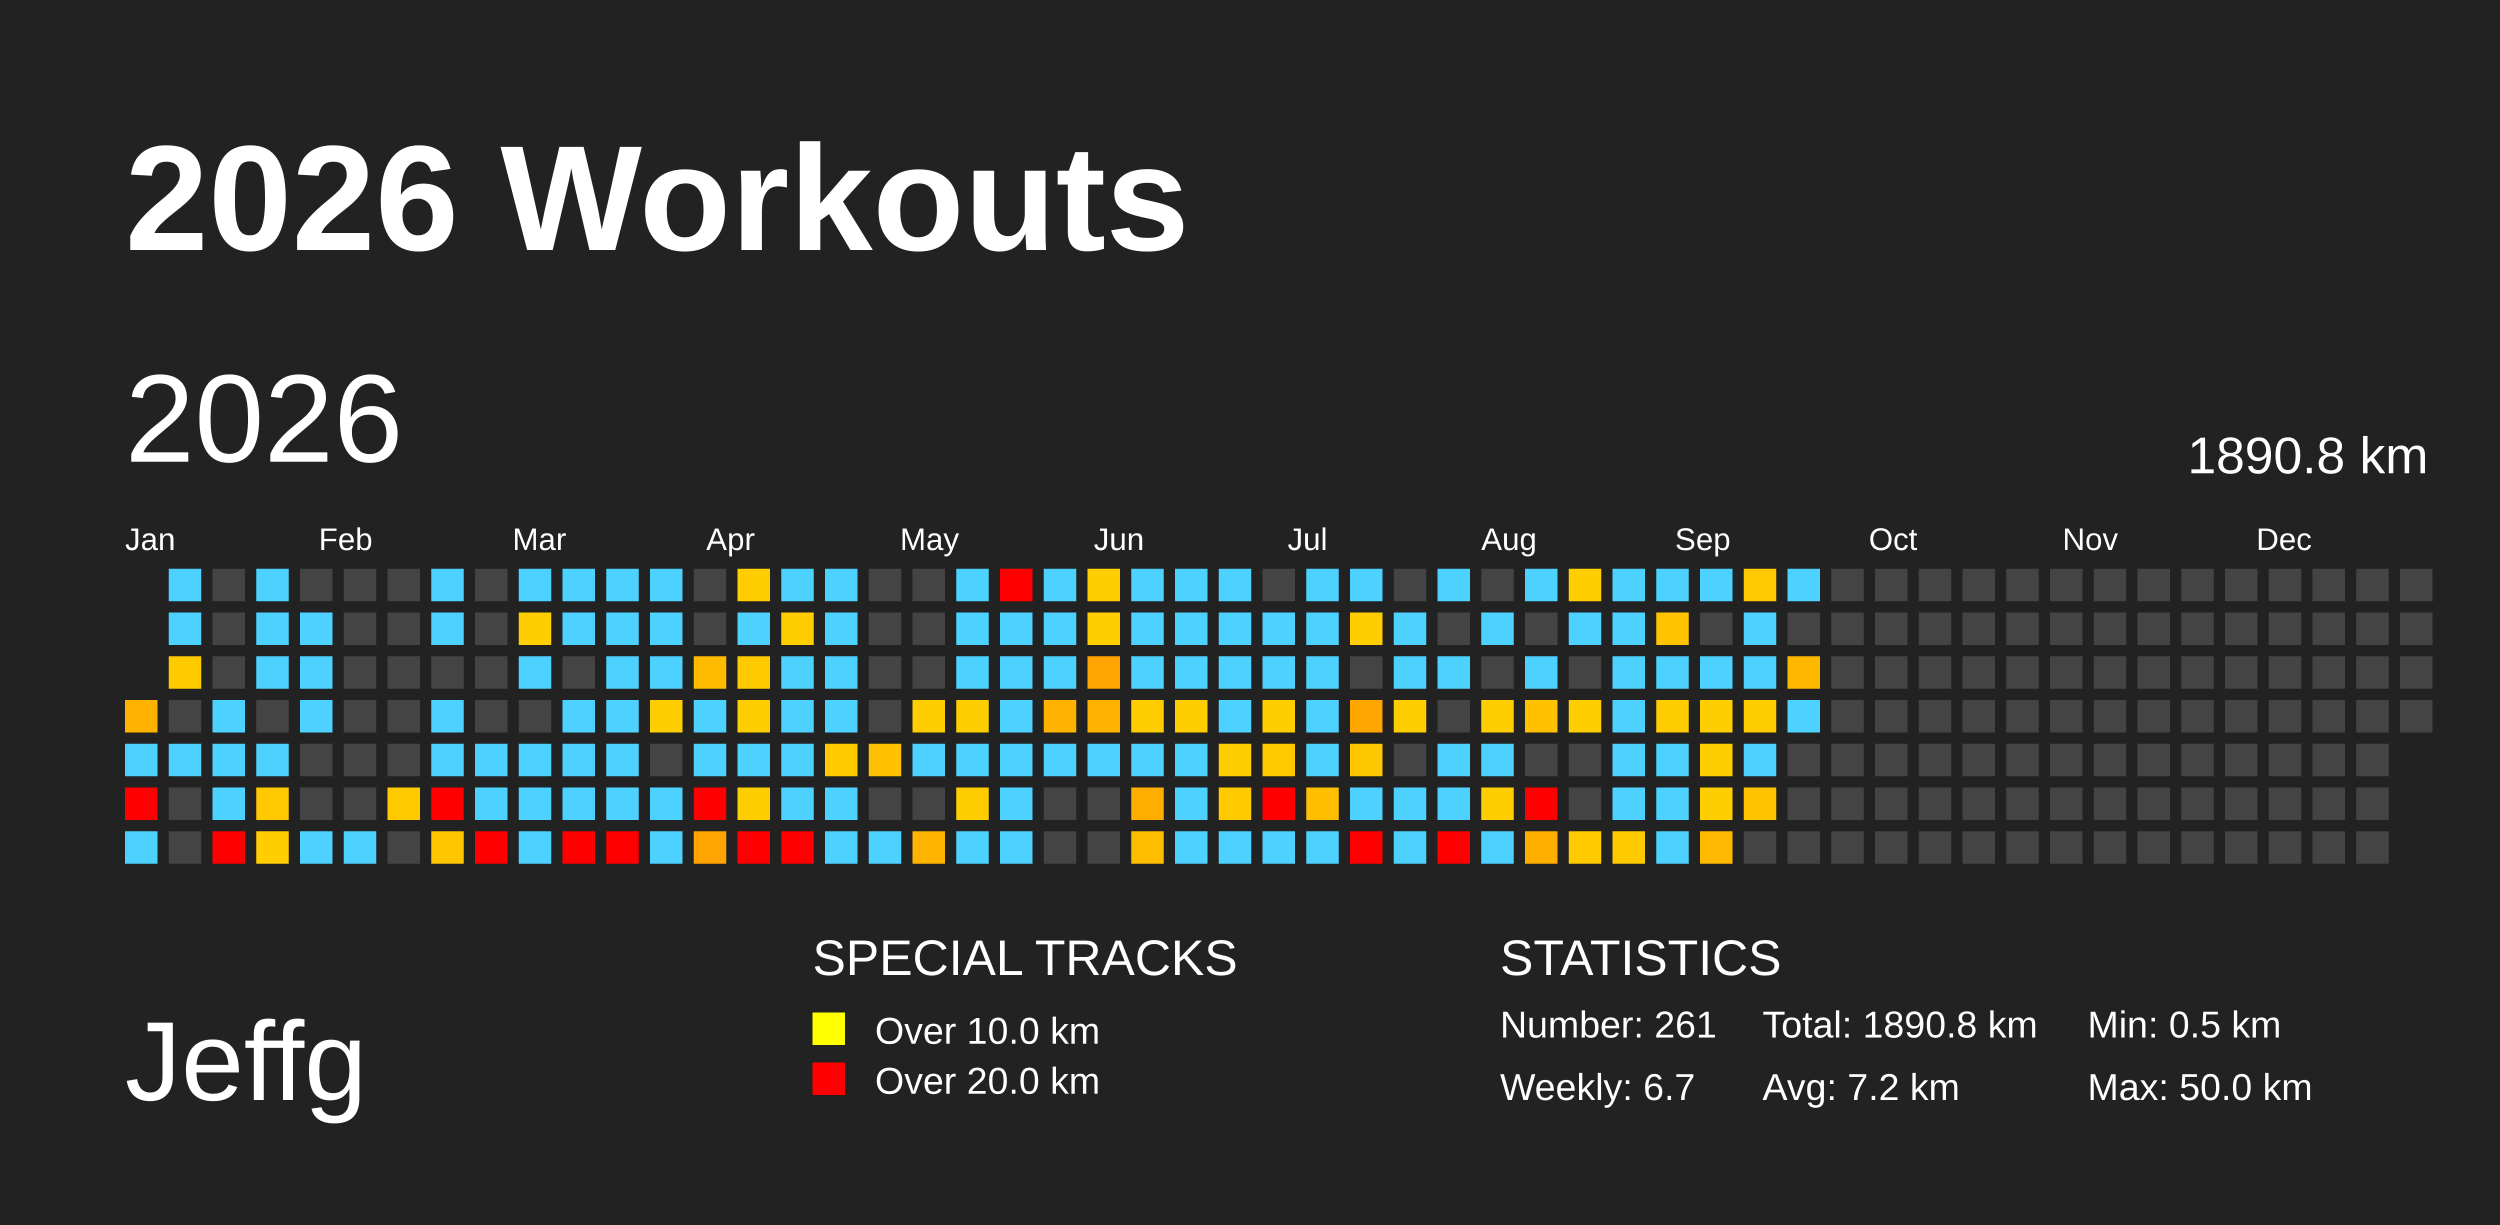
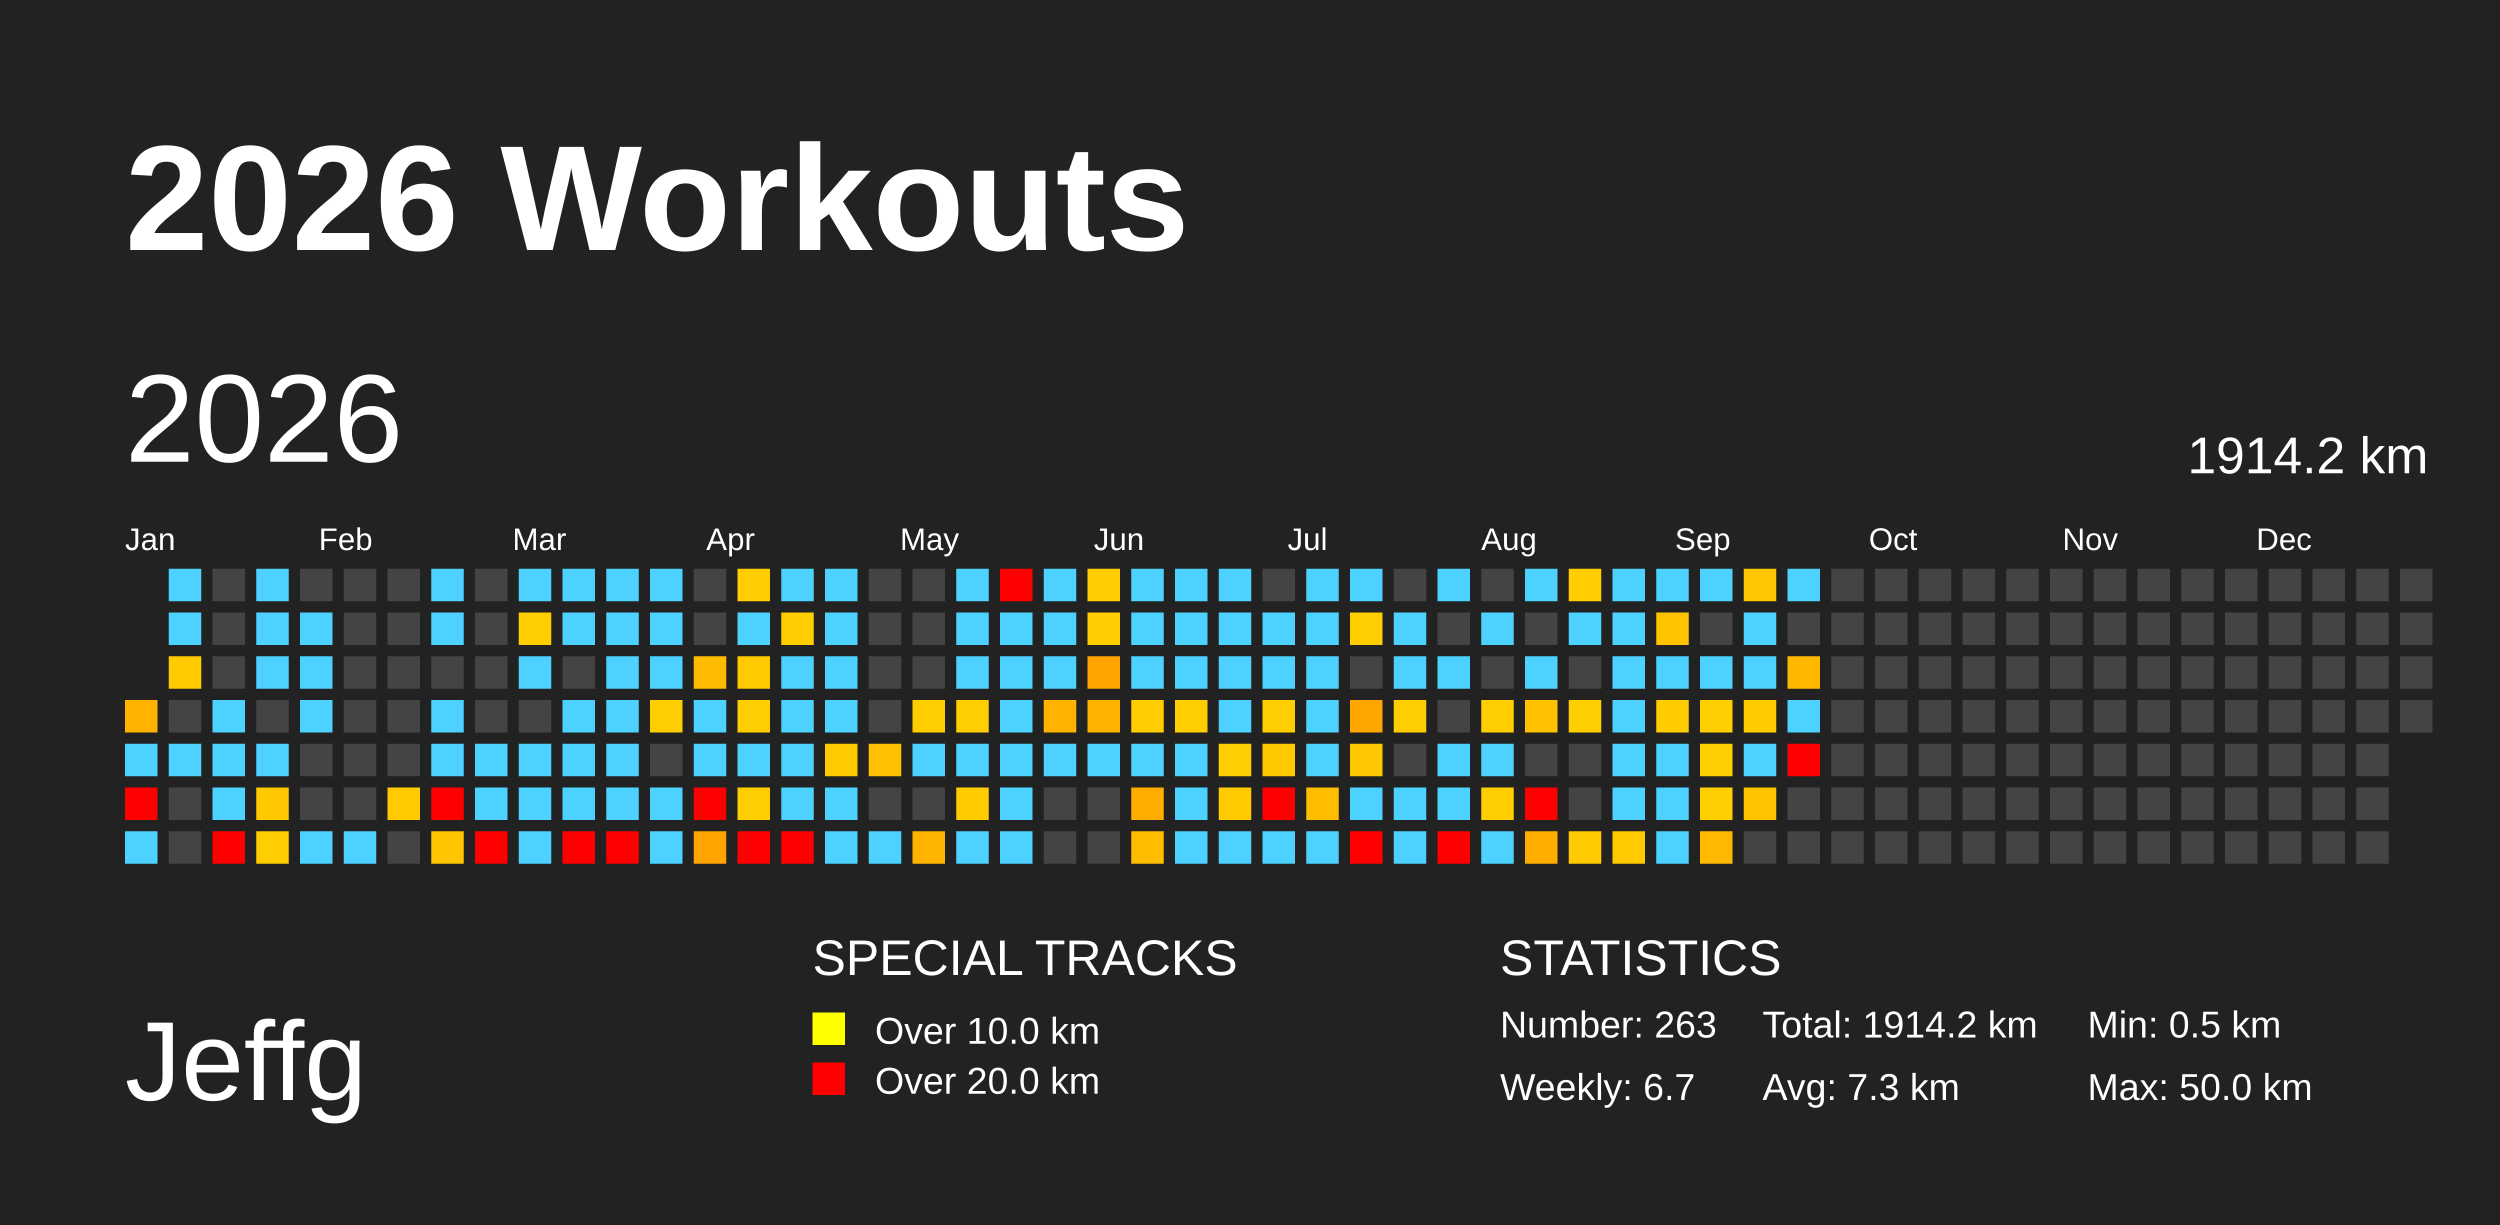
<svg xmlns="http://www.w3.org/2000/svg" baseProfile="full" height="98mm" version="1.1" viewBox="0,0,200,98" width="200mm">
  <defs />
  <rect fill="#222222" height="98" width="200" x="0" y="0" />
  <text fill="#FFFFFF" style="font-size:12px; font-family:Arial; font-weight:bold;" x="10" y="20">2026 Workouts</text>
  <text fill="#FFFFFF" style="font-size:9px; font-family:Arial" x="10" y="88">Jeffg</text>
  <text fill="#FFFFFF" style="font-size:4px; font-family:Arial" x="65" y="78">SPECIAL TRACKS</text>
  <rect fill="yellow" height="2.6" width="2.6" x="65" y="81" />
  <text fill="#FFFFFF" style="font-size:3px; font-family:Arial" x="70" y="83.5">Over 10.0 km</text>
  <rect fill="red" height="2.6" width="2.6" x="65" y="85" />
  <text fill="#FFFFFF" style="font-size:3px; font-family:Arial" x="70" y="87.5">Over 20.0 km</text>
  <text fill="#FFFFFF" style="font-size:4px; font-family:Arial" x="120" y="78">STATISTICS</text>
-   <text fill="#FFFFFF" style="font-size:3px; font-family:Arial" x="120" y="83">Number: 261</text>
+   <text fill="#FFFFFF" style="font-size:3px; font-family:Arial" x="120" y="83">Number: 263</text>
  <text fill="#FFFFFF" style="font-size:3px; font-family:Arial" x="120" y="88">Weekly: 6.7</text>
-   <text fill="#FFFFFF" style="font-size:3px; font-family:Arial" x="141" y="83">Total: 1890.8 km</text>
-   <text fill="#FFFFFF" style="font-size:3px; font-family:Arial" x="141" y="88">Avg: 7.2 km</text>
+   <text fill="#FFFFFF" style="font-size:3px; font-family:Arial" x="141" y="83">Total: 1914.2 km</text>
+   <text fill="#FFFFFF" style="font-size:3px; font-family:Arial" x="141" y="88">Avg: 7.3 km</text>
  <text fill="#FFFFFF" style="font-size:3px; font-family:Arial" x="167" y="83">Min: 0.5 km</text>
  <text fill="#FFFFFF" style="font-size:3px; font-family:Arial" x="167" y="88">Max: 50.0 km</text>
  <text dominant-baseline="hanging" fill="#FFFFFF" style="font-size:10.0px; font-family:Arial;" x="10" y="30">2026</text>
-   <text dominant-baseline="hanging" fill="#FFFFFF" style="font-size:4.125px; font-family:Arial;" x="175" y="35">1890.8 km</text>
+   <text dominant-baseline="hanging" fill="#FFFFFF" style="font-size:4.125px; font-family:Arial;" x="175" y="35">1914.2 km</text>
  <text fill="#FFFFFF" style="font-size:2.5px; font-family:Arial" x="10.0" y="44">Jan</text>
  <text fill="#FFFFFF" style="font-size:2.5px; font-family:Arial" x="25.5" y="44">Feb</text>
  <text fill="#FFFFFF" style="font-size:2.5px; font-family:Arial" x="41.0" y="44">Mar</text>
  <text fill="#FFFFFF" style="font-size:2.5px; font-family:Arial" x="56.5" y="44">Apr</text>
  <text fill="#FFFFFF" style="font-size:2.5px; font-family:Arial" x="72.0" y="44">May</text>
  <text fill="#FFFFFF" style="font-size:2.5px; font-family:Arial" x="87.5" y="44">Jun</text>
  <text fill="#FFFFFF" style="font-size:2.5px; font-family:Arial" x="103.0" y="44">Jul</text>
  <text fill="#FFFFFF" style="font-size:2.5px; font-family:Arial" x="118.5" y="44">Aug</text>
  <text fill="#FFFFFF" style="font-size:2.5px; font-family:Arial" x="134.0" y="44">Sep</text>
  <text fill="#FFFFFF" style="font-size:2.5px; font-family:Arial" x="149.5" y="44">Oct</text>
  <text fill="#FFFFFF" style="font-size:2.5px; font-family:Arial" x="165.0" y="44">Nov</text>
  <text fill="#FFFFFF" style="font-size:2.5px; font-family:Arial" x="180.5" y="44">Dec</text>
  <rect fill="#ffb300" height="2.6" width="2.6" x="10.0" y="56.0" />
  <rect fill="#4dd2ff" height="2.6" width="2.6" x="10.0" y="59.5" />
  <rect fill="red" height="2.6" width="2.6" x="10.0" y="63.0" />
  <rect fill="#4dd2ff" height="2.6" width="2.6" x="10.0" y="66.5" />
  <rect fill="#4dd2ff" height="2.6" width="2.6" x="13.5" y="45.5" />
  <rect fill="#4dd2ff" height="2.6" width="2.6" x="13.5" y="49.0" />
  <rect fill="#ffcb00" height="2.6" width="2.6" x="13.5" y="52.5" />
  <rect fill="#444444" height="2.6" width="2.6" x="13.5" y="56.0" />
  <rect fill="#4dd2ff" height="2.6" width="2.6" x="13.5" y="59.5" />
  <rect fill="#444444" height="2.6" width="2.6" x="13.5" y="63.0" />
  <rect fill="#444444" height="2.6" width="2.6" x="13.5" y="66.5" />
  <rect fill="#444444" height="2.6" width="2.6" x="17.0" y="45.5" />
  <rect fill="#444444" height="2.6" width="2.6" x="17.0" y="49.0" />
  <rect fill="#444444" height="2.6" width="2.6" x="17.0" y="52.5" />
  <rect fill="#4dd2ff" height="2.6" width="2.6" x="17.0" y="56.0" />
  <rect fill="#4dd2ff" height="2.6" width="2.6" x="17.0" y="59.5" />
  <rect fill="#4dd2ff" height="2.6" width="2.6" x="17.0" y="63.0" />
  <rect fill="red" height="2.6" width="2.6" x="17.0" y="66.5" />
  <rect fill="#4dd2ff" height="2.6" width="2.6" x="20.5" y="45.5" />
  <rect fill="#4dd2ff" height="2.6" width="2.6" x="20.5" y="49.0" />
  <rect fill="#4dd2ff" height="2.6" width="2.6" x="20.5" y="52.5" />
  <rect fill="#444444" height="2.6" width="2.6" x="20.5" y="56.0" />
  <rect fill="#4dd2ff" height="2.6" width="2.6" x="20.5" y="59.5" />
  <rect fill="#ffc800" height="2.6" width="2.6" x="20.5" y="63.0" />
  <rect fill="#ffcd00" height="2.6" width="2.6" x="20.5" y="66.5" />
  <rect fill="#444444" height="2.6" width="2.6" x="24.0" y="45.5" />
  <rect fill="#4dd2ff" height="2.6" width="2.6" x="24.0" y="49.0" />
  <rect fill="#4dd2ff" height="2.6" width="2.6" x="24.0" y="52.5" />
  <rect fill="#4dd2ff" height="2.6" width="2.6" x="24.0" y="56.0" />
  <rect fill="#444444" height="2.6" width="2.6" x="24.0" y="59.5" />
  <rect fill="#444444" height="2.6" width="2.6" x="24.0" y="63.0" />
  <rect fill="#4dd2ff" height="2.6" width="2.6" x="24.0" y="66.5" />
  <rect fill="#444444" height="2.6" width="2.6" x="27.5" y="45.5" />
  <rect fill="#444444" height="2.6" width="2.6" x="27.5" y="49.0" />
  <rect fill="#444444" height="2.6" width="2.6" x="27.5" y="52.5" />
  <rect fill="#444444" height="2.6" width="2.6" x="27.5" y="56.0" />
  <rect fill="#444444" height="2.6" width="2.6" x="27.5" y="59.5" />
  <rect fill="#444444" height="2.6" width="2.6" x="27.5" y="63.0" />
  <rect fill="#4dd2ff" height="2.6" width="2.6" x="27.5" y="66.5" />
  <rect fill="#444444" height="2.6" width="2.6" x="31.0" y="45.5" />
  <rect fill="#444444" height="2.6" width="2.6" x="31.0" y="49.0" />
  <rect fill="#444444" height="2.6" width="2.6" x="31.0" y="52.5" />
  <rect fill="#444444" height="2.6" width="2.6" x="31.0" y="56.0" />
  <rect fill="#444444" height="2.6" width="2.6" x="31.0" y="59.5" />
  <rect fill="#ffca00" height="2.6" width="2.6" x="31.0" y="63.0" />
  <rect fill="#444444" height="2.6" width="2.6" x="31.0" y="66.5" />
  <rect fill="#4dd2ff" height="2.6" width="2.6" x="34.5" y="45.5" />
  <rect fill="#4dd2ff" height="2.6" width="2.6" x="34.5" y="49.0" />
  <rect fill="#444444" height="2.6" width="2.6" x="34.5" y="52.5" />
  <rect fill="#4dd2ff" height="2.6" width="2.6" x="34.5" y="56.0" />
  <rect fill="#4dd2ff" height="2.6" width="2.6" x="34.5" y="59.5" />
  <rect fill="red" height="2.6" width="2.6" x="34.5" y="63.0" />
  <rect fill="#ffc500" height="2.6" width="2.6" x="34.5" y="66.5" />
  <rect fill="#444444" height="2.6" width="2.6" x="38.0" y="45.5" />
  <rect fill="#444444" height="2.6" width="2.6" x="38.0" y="49.0" />
  <rect fill="#444444" height="2.6" width="2.6" x="38.0" y="52.5" />
  <rect fill="#444444" height="2.6" width="2.6" x="38.0" y="56.0" />
  <rect fill="#4dd2ff" height="2.6" width="2.6" x="38.0" y="59.5" />
  <rect fill="#4dd2ff" height="2.6" width="2.6" x="38.0" y="63.0" />
  <rect fill="red" height="2.6" width="2.6" x="38.0" y="66.5" />
  <rect fill="#4dd2ff" height="2.6" width="2.6" x="41.5" y="45.5" />
  <rect fill="#ffce00" height="2.6" width="2.6" x="41.5" y="49.0" />
  <rect fill="#4dd2ff" height="2.6" width="2.6" x="41.5" y="52.5" />
  <rect fill="#444444" height="2.6" width="2.6" x="41.5" y="56.0" />
  <rect fill="#4dd2ff" height="2.6" width="2.6" x="41.5" y="59.5" />
  <rect fill="#4dd2ff" height="2.6" width="2.6" x="41.5" y="63.0" />
  <rect fill="#4dd2ff" height="2.6" width="2.6" x="41.5" y="66.5" />
  <rect fill="#4dd2ff" height="2.6" width="2.6" x="45.0" y="45.5" />
  <rect fill="#4dd2ff" height="2.6" width="2.6" x="45.0" y="49.0" />
  <rect fill="#444444" height="2.6" width="2.6" x="45.0" y="52.5" />
  <rect fill="#4dd2ff" height="2.6" width="2.6" x="45.0" y="56.0" />
  <rect fill="#4dd2ff" height="2.6" width="2.6" x="45.0" y="59.5" />
  <rect fill="#4dd2ff" height="2.6" width="2.6" x="45.0" y="63.0" />
  <rect fill="red" height="2.6" width="2.6" x="45.0" y="66.5" />
  <rect fill="#4dd2ff" height="2.6" width="2.6" x="48.5" y="45.5" />
  <rect fill="#4dd2ff" height="2.6" width="2.6" x="48.5" y="49.0" />
  <rect fill="#4dd2ff" height="2.6" width="2.6" x="48.5" y="52.5" />
  <rect fill="#4dd2ff" height="2.6" width="2.6" x="48.5" y="56.0" />
  <rect fill="#4dd2ff" height="2.6" width="2.6" x="48.5" y="59.5" />
  <rect fill="#4dd2ff" height="2.6" width="2.6" x="48.5" y="63.0" />
  <rect fill="red" height="2.6" width="2.6" x="48.5" y="66.5" />
  <rect fill="#4dd2ff" height="2.6" width="2.6" x="52.0" y="45.5" />
  <rect fill="#4dd2ff" height="2.6" width="2.6" x="52.0" y="49.0" />
  <rect fill="#4dd2ff" height="2.6" width="2.6" x="52.0" y="52.5" />
  <rect fill="#ffce00" height="2.6" width="2.6" x="52.0" y="56.0" />
  <rect fill="#444444" height="2.6" width="2.6" x="52.0" y="59.5" />
  <rect fill="#4dd2ff" height="2.6" width="2.6" x="52.0" y="63.0" />
  <rect fill="#4dd2ff" height="2.6" width="2.6" x="52.0" y="66.5" />
  <rect fill="#444444" height="2.6" width="2.6" x="55.5" y="45.5" />
  <rect fill="#444444" height="2.6" width="2.6" x="55.5" y="49.0" />
  <rect fill="#ffbb00" height="2.6" width="2.6" x="55.5" y="52.5" />
  <rect fill="#4dd2ff" height="2.6" width="2.6" x="55.5" y="56.0" />
  <rect fill="#4dd2ff" height="2.6" width="2.6" x="55.5" y="59.5" />
  <rect fill="red" height="2.6" width="2.6" x="55.5" y="63.0" />
  <rect fill="#ffa400" height="2.6" width="2.6" x="55.5" y="66.5" />
  <rect fill="#ffcd00" height="2.6" width="2.6" x="59.0" y="45.5" />
  <rect fill="#4dd2ff" height="2.6" width="2.6" x="59.0" y="49.0" />
  <rect fill="#ffca00" height="2.6" width="2.6" x="59.0" y="52.5" />
  <rect fill="#ffce00" height="2.6" width="2.6" x="59.0" y="56.0" />
  <rect fill="#4dd2ff" height="2.6" width="2.6" x="59.0" y="59.5" />
  <rect fill="#ffce00" height="2.6" width="2.6" x="59.0" y="63.0" />
  <rect fill="red" height="2.6" width="2.6" x="59.0" y="66.5" />
  <rect fill="#4dd2ff" height="2.6" width="2.6" x="62.5" y="45.5" />
  <rect fill="#ffcd00" height="2.6" width="2.6" x="62.5" y="49.0" />
  <rect fill="#4dd2ff" height="2.6" width="2.6" x="62.5" y="52.5" />
  <rect fill="#4dd2ff" height="2.6" width="2.6" x="62.5" y="56.0" />
  <rect fill="#4dd2ff" height="2.6" width="2.6" x="62.5" y="59.5" />
  <rect fill="#4dd2ff" height="2.6" width="2.6" x="62.5" y="63.0" />
  <rect fill="red" height="2.6" width="2.6" x="62.5" y="66.5" />
  <rect fill="#4dd2ff" height="2.6" width="2.6" x="66.0" y="45.5" />
  <rect fill="#4dd2ff" height="2.6" width="2.6" x="66.0" y="49.0" />
  <rect fill="#4dd2ff" height="2.6" width="2.6" x="66.0" y="52.5" />
  <rect fill="#4dd2ff" height="2.6" width="2.6" x="66.0" y="56.0" />
  <rect fill="#ffcb00" height="2.6" width="2.6" x="66.0" y="59.5" />
  <rect fill="#4dd2ff" height="2.6" width="2.6" x="66.0" y="63.0" />
  <rect fill="#4dd2ff" height="2.6" width="2.6" x="66.0" y="66.5" />
  <rect fill="#444444" height="2.6" width="2.6" x="69.5" y="45.5" />
  <rect fill="#444444" height="2.6" width="2.6" x="69.5" y="49.0" />
  <rect fill="#444444" height="2.6" width="2.6" x="69.5" y="52.5" />
  <rect fill="#444444" height="2.6" width="2.6" x="69.5" y="56.0" />
  <rect fill="#ffc100" height="2.6" width="2.6" x="69.5" y="59.5" />
  <rect fill="#444444" height="2.6" width="2.6" x="69.5" y="63.0" />
  <rect fill="#4dd2ff" height="2.6" width="2.6" x="69.5" y="66.5" />
  <rect fill="#444444" height="2.6" width="2.6" x="73.0" y="45.5" />
  <rect fill="#444444" height="2.6" width="2.6" x="73.0" y="49.0" />
  <rect fill="#444444" height="2.6" width="2.6" x="73.0" y="52.5" />
  <rect fill="#ffce00" height="2.6" width="2.6" x="73.0" y="56.0" />
  <rect fill="#4dd2ff" height="2.6" width="2.6" x="73.0" y="59.5" />
  <rect fill="#444444" height="2.6" width="2.6" x="73.0" y="63.0" />
  <rect fill="#ffb400" height="2.6" width="2.6" x="73.0" y="66.5" />
  <rect fill="#4dd2ff" height="2.6" width="2.6" x="76.5" y="45.5" />
  <rect fill="#4dd2ff" height="2.6" width="2.6" x="76.5" y="49.0" />
  <rect fill="#4dd2ff" height="2.6" width="2.6" x="76.5" y="52.5" />
  <rect fill="#ffce00" height="2.6" width="2.6" x="76.5" y="56.0" />
  <rect fill="#4dd2ff" height="2.6" width="2.6" x="76.5" y="59.5" />
  <rect fill="#ffcc00" height="2.6" width="2.6" x="76.5" y="63.0" />
  <rect fill="#4dd2ff" height="2.6" width="2.6" x="76.5" y="66.5" />
  <rect fill="red" height="2.6" width="2.6" x="80.0" y="45.5" />
  <rect fill="#4dd2ff" height="2.6" width="2.6" x="80.0" y="49.0" />
  <rect fill="#4dd2ff" height="2.6" width="2.6" x="80.0" y="52.5" />
  <rect fill="#4dd2ff" height="2.6" width="2.6" x="80.0" y="56.0" />
  <rect fill="#4dd2ff" height="2.6" width="2.6" x="80.0" y="59.5" />
  <rect fill="#4dd2ff" height="2.6" width="2.6" x="80.0" y="63.0" />
  <rect fill="#4dd2ff" height="2.6" width="2.6" x="80.0" y="66.5" />
  <rect fill="#4dd2ff" height="2.6" width="2.6" x="83.5" y="45.5" />
  <rect fill="#4dd2ff" height="2.6" width="2.6" x="83.5" y="49.0" />
  <rect fill="#4dd2ff" height="2.6" width="2.6" x="83.5" y="52.5" />
  <rect fill="#ffb300" height="2.6" width="2.6" x="83.5" y="56.0" />
  <rect fill="#4dd2ff" height="2.6" width="2.6" x="83.5" y="59.5" />
  <rect fill="#444444" height="2.6" width="2.6" x="83.5" y="63.0" />
  <rect fill="#444444" height="2.6" width="2.6" x="83.5" y="66.5" />
  <rect fill="#ffcd00" height="2.6" width="2.6" x="87.0" y="45.5" />
  <rect fill="#ffcd00" height="2.6" width="2.6" x="87.0" y="49.0" />
  <rect fill="#ffa400" height="2.6" width="2.6" x="87.0" y="52.5" />
  <rect fill="#ffb200" height="2.6" width="2.6" x="87.0" y="56.0" />
  <rect fill="#4dd2ff" height="2.6" width="2.6" x="87.0" y="59.5" />
  <rect fill="#444444" height="2.6" width="2.6" x="87.0" y="63.0" />
  <rect fill="#444444" height="2.6" width="2.6" x="87.0" y="66.5" />
  <rect fill="#4dd2ff" height="2.6" width="2.6" x="90.5" y="45.5" />
  <rect fill="#4dd2ff" height="2.6" width="2.6" x="90.5" y="49.0" />
  <rect fill="#4dd2ff" height="2.6" width="2.6" x="90.5" y="52.5" />
  <rect fill="#ffcd00" height="2.6" width="2.6" x="90.5" y="56.0" />
  <rect fill="#4dd2ff" height="2.6" width="2.6" x="90.5" y="59.5" />
  <rect fill="#ffae00" height="2.6" width="2.6" x="90.5" y="63.0" />
  <rect fill="#ffbd00" height="2.6" width="2.6" x="90.5" y="66.5" />
  <rect fill="#4dd2ff" height="2.6" width="2.6" x="94.0" y="45.5" />
  <rect fill="#4dd2ff" height="2.6" width="2.6" x="94.0" y="49.0" />
  <rect fill="#4dd2ff" height="2.6" width="2.6" x="94.0" y="52.5" />
  <rect fill="#ffce00" height="2.6" width="2.6" x="94.0" y="56.0" />
  <rect fill="#4dd2ff" height="2.6" width="2.6" x="94.0" y="59.5" />
  <rect fill="#4dd2ff" height="2.6" width="2.6" x="94.0" y="63.0" />
  <rect fill="#4dd2ff" height="2.6" width="2.6" x="94.0" y="66.5" />
  <rect fill="#4dd2ff" height="2.6" width="2.6" x="97.5" y="45.5" />
  <rect fill="#4dd2ff" height="2.6" width="2.6" x="97.5" y="49.0" />
  <rect fill="#4dd2ff" height="2.6" width="2.6" x="97.5" y="52.5" />
  <rect fill="#4dd2ff" height="2.6" width="2.6" x="97.5" y="56.0" />
  <rect fill="#ffce00" height="2.6" width="2.6" x="97.5" y="59.5" />
  <rect fill="#ffcb00" height="2.6" width="2.6" x="97.5" y="63.0" />
  <rect fill="#4dd2ff" height="2.6" width="2.6" x="97.5" y="66.5" />
  <rect fill="#444444" height="2.6" width="2.6" x="101.0" y="45.5" />
  <rect fill="#4dd2ff" height="2.6" width="2.6" x="101.0" y="49.0" />
  <rect fill="#4dd2ff" height="2.6" width="2.6" x="101.0" y="52.5" />
  <rect fill="#ffce00" height="2.6" width="2.6" x="101.0" y="56.0" />
  <rect fill="#ffc900" height="2.6" width="2.6" x="101.0" y="59.5" />
  <rect fill="red" height="2.6" width="2.6" x="101.0" y="63.0" />
  <rect fill="#4dd2ff" height="2.6" width="2.6" x="101.0" y="66.5" />
  <rect fill="#4dd2ff" height="2.6" width="2.6" x="104.5" y="45.5" />
  <rect fill="#4dd2ff" height="2.6" width="2.6" x="104.5" y="49.0" />
  <rect fill="#4dd2ff" height="2.6" width="2.6" x="104.5" y="52.5" />
  <rect fill="#4dd2ff" height="2.6" width="2.6" x="104.5" y="56.0" />
  <rect fill="#4dd2ff" height="2.6" width="2.6" x="104.5" y="59.5" />
  <rect fill="#ffbf00" height="2.6" width="2.6" x="104.5" y="63.0" />
  <rect fill="#4dd2ff" height="2.6" width="2.6" x="104.5" y="66.5" />
  <rect fill="#4dd2ff" height="2.6" width="2.6" x="108.0" y="45.5" />
  <rect fill="#ffce00" height="2.6" width="2.6" x="108.0" y="49.0" />
  <rect fill="#444444" height="2.6" width="2.6" x="108.0" y="52.5" />
  <rect fill="#ffa600" height="2.6" width="2.6" x="108.0" y="56.0" />
  <rect fill="#ffc700" height="2.6" width="2.6" x="108.0" y="59.5" />
  <rect fill="#4dd2ff" height="2.6" width="2.6" x="108.0" y="63.0" />
  <rect fill="red" height="2.6" width="2.6" x="108.0" y="66.5" />
  <rect fill="#444444" height="2.6" width="2.6" x="111.5" y="45.5" />
  <rect fill="#4dd2ff" height="2.6" width="2.6" x="111.5" y="49.0" />
  <rect fill="#4dd2ff" height="2.6" width="2.6" x="111.5" y="52.5" />
  <rect fill="#ffce00" height="2.6" width="2.6" x="111.5" y="56.0" />
  <rect fill="#444444" height="2.6" width="2.6" x="111.5" y="59.5" />
  <rect fill="#4dd2ff" height="2.6" width="2.6" x="111.5" y="63.0" />
  <rect fill="#4dd2ff" height="2.6" width="2.6" x="111.5" y="66.5" />
  <rect fill="#4dd2ff" height="2.6" width="2.6" x="115.0" y="45.5" />
  <rect fill="#444444" height="2.6" width="2.6" x="115.0" y="49.0" />
  <rect fill="#4dd2ff" height="2.6" width="2.6" x="115.0" y="52.5" />
  <rect fill="#444444" height="2.6" width="2.6" x="115.0" y="56.0" />
  <rect fill="#4dd2ff" height="2.6" width="2.6" x="115.0" y="59.5" />
  <rect fill="#4dd2ff" height="2.6" width="2.6" x="115.0" y="63.0" />
  <rect fill="red" height="2.6" width="2.6" x="115.0" y="66.5" />
  <rect fill="#444444" height="2.6" width="2.6" x="118.5" y="45.5" />
  <rect fill="#4dd2ff" height="2.6" width="2.6" x="118.5" y="49.0" />
  <rect fill="#444444" height="2.6" width="2.6" x="118.5" y="52.5" />
  <rect fill="#ffce00" height="2.6" width="2.6" x="118.5" y="56.0" />
  <rect fill="#4dd2ff" height="2.6" width="2.6" x="118.5" y="59.5" />
  <rect fill="#ffce00" height="2.6" width="2.6" x="118.5" y="63.0" />
  <rect fill="#4dd2ff" height="2.6" width="2.6" x="118.5" y="66.5" />
  <rect fill="#4dd2ff" height="2.6" width="2.6" x="122.0" y="45.5" />
  <rect fill="#444444" height="2.6" width="2.6" x="122.0" y="49.0" />
  <rect fill="#4dd2ff" height="2.6" width="2.6" x="122.0" y="52.5" />
  <rect fill="#ffc100" height="2.6" width="2.6" x="122.0" y="56.0" />
  <rect fill="#444444" height="2.6" width="2.6" x="122.0" y="59.5" />
  <rect fill="red" height="2.6" width="2.6" x="122.0" y="63.0" />
  <rect fill="#ffae00" height="2.6" width="2.6" x="122.0" y="66.5" />
  <rect fill="#ffcd00" height="2.6" width="2.6" x="125.5" y="45.5" />
  <rect fill="#4dd2ff" height="2.6" width="2.6" x="125.5" y="49.0" />
  <rect fill="#444444" height="2.6" width="2.6" x="125.5" y="52.5" />
  <rect fill="#ffce00" height="2.6" width="2.6" x="125.5" y="56.0" />
  <rect fill="#444444" height="2.6" width="2.6" x="125.5" y="59.5" />
  <rect fill="#444444" height="2.6" width="2.6" x="125.5" y="63.0" />
  <rect fill="#ffcb00" height="2.6" width="2.6" x="125.5" y="66.5" />
  <rect fill="#4dd2ff" height="2.6" width="2.6" x="129.0" y="45.5" />
  <rect fill="#4dd2ff" height="2.6" width="2.6" x="129.0" y="49.0" />
  <rect fill="#4dd2ff" height="2.6" width="2.6" x="129.0" y="52.5" />
  <rect fill="#4dd2ff" height="2.6" width="2.6" x="129.0" y="56.0" />
  <rect fill="#4dd2ff" height="2.6" width="2.6" x="129.0" y="59.5" />
  <rect fill="#4dd2ff" height="2.6" width="2.6" x="129.0" y="63.0" />
  <rect fill="#ffca00" height="2.6" width="2.6" x="129.0" y="66.5" />
  <rect fill="#4dd2ff" height="2.6" width="2.6" x="132.5" y="45.5" />
  <rect fill="#ffc300" height="2.6" width="2.6" x="132.5" y="49.0" />
  <rect fill="#4dd2ff" height="2.6" width="2.6" x="132.5" y="52.5" />
  <rect fill="#ffcc00" height="2.6" width="2.6" x="132.5" y="56.0" />
  <rect fill="#4dd2ff" height="2.6" width="2.6" x="132.5" y="59.5" />
  <rect fill="#4dd2ff" height="2.6" width="2.6" x="132.5" y="63.0" />
  <rect fill="#4dd2ff" height="2.6" width="2.6" x="132.5" y="66.5" />
  <rect fill="#4dd2ff" height="2.6" width="2.6" x="136.0" y="45.5" />
  <rect fill="#444444" height="2.6" width="2.6" x="136.0" y="49.0" />
  <rect fill="#4dd2ff" height="2.6" width="2.6" x="136.0" y="52.5" />
  <rect fill="#ffce00" height="2.6" width="2.6" x="136.0" y="56.0" />
  <rect fill="#ffce00" height="2.6" width="2.6" x="136.0" y="59.5" />
  <rect fill="#ffce00" height="2.6" width="2.6" x="136.0" y="63.0" />
  <rect fill="#ffb900" height="2.6" width="2.6" x="136.0" y="66.5" />
  <rect fill="#ffc800" height="2.6" width="2.6" x="139.5" y="45.5" />
  <rect fill="#4dd2ff" height="2.6" width="2.6" x="139.5" y="49.0" />
  <rect fill="#4dd2ff" height="2.6" width="2.6" x="139.5" y="52.5" />
  <rect fill="#ffcc00" height="2.6" width="2.6" x="139.5" y="56.0" />
  <rect fill="#4dd2ff" height="2.6" width="2.6" x="139.5" y="59.5" />
  <rect fill="#ffc300" height="2.6" width="2.6" x="139.5" y="63.0" />
  <rect fill="#444444" height="2.6" width="2.6" x="139.5" y="66.5" />
  <rect fill="#4dd2ff" height="2.6" width="2.6" x="143.0" y="45.5" />
  <rect fill="#444444" height="2.6" width="2.6" x="143.0" y="49.0" />
  <rect fill="#ffb800" height="2.6" width="2.6" x="143.0" y="52.5" />
  <rect fill="#4dd2ff" height="2.6" width="2.6" x="143.0" y="56.0" />
-   <rect fill="#444444" height="2.6" width="2.6" x="143.0" y="59.5" />
+   <rect fill="red" height="2.6" width="2.6" x="143.0" y="59.5" />
  <rect fill="#444444" height="2.6" width="2.6" x="143.0" y="63.0" />
  <rect fill="#444444" height="2.6" width="2.6" x="143.0" y="66.5" />
  <rect fill="#444444" height="2.6" width="2.6" x="146.5" y="45.5" />
  <rect fill="#444444" height="2.6" width="2.6" x="146.5" y="49.0" />
  <rect fill="#444444" height="2.6" width="2.6" x="146.5" y="52.5" />
  <rect fill="#444444" height="2.6" width="2.6" x="146.5" y="56.0" />
  <rect fill="#444444" height="2.6" width="2.6" x="146.5" y="59.5" />
  <rect fill="#444444" height="2.6" width="2.6" x="146.5" y="63.0" />
  <rect fill="#444444" height="2.6" width="2.6" x="146.5" y="66.5" />
  <rect fill="#444444" height="2.6" width="2.6" x="150.0" y="45.5" />
  <rect fill="#444444" height="2.6" width="2.6" x="150.0" y="49.0" />
  <rect fill="#444444" height="2.6" width="2.6" x="150.0" y="52.5" />
  <rect fill="#444444" height="2.6" width="2.6" x="150.0" y="56.0" />
  <rect fill="#444444" height="2.6" width="2.6" x="150.0" y="59.5" />
  <rect fill="#444444" height="2.6" width="2.6" x="150.0" y="63.0" />
  <rect fill="#444444" height="2.6" width="2.6" x="150.0" y="66.5" />
  <rect fill="#444444" height="2.6" width="2.6" x="153.5" y="45.5" />
  <rect fill="#444444" height="2.6" width="2.6" x="153.5" y="49.0" />
  <rect fill="#444444" height="2.6" width="2.6" x="153.5" y="52.5" />
  <rect fill="#444444" height="2.6" width="2.6" x="153.5" y="56.0" />
  <rect fill="#444444" height="2.6" width="2.6" x="153.5" y="59.5" />
  <rect fill="#444444" height="2.6" width="2.6" x="153.5" y="63.0" />
  <rect fill="#444444" height="2.6" width="2.6" x="153.5" y="66.5" />
  <rect fill="#444444" height="2.6" width="2.6" x="157.0" y="45.5" />
  <rect fill="#444444" height="2.6" width="2.6" x="157.0" y="49.0" />
  <rect fill="#444444" height="2.6" width="2.6" x="157.0" y="52.5" />
  <rect fill="#444444" height="2.6" width="2.6" x="157.0" y="56.0" />
  <rect fill="#444444" height="2.6" width="2.6" x="157.0" y="59.5" />
  <rect fill="#444444" height="2.6" width="2.6" x="157.0" y="63.0" />
  <rect fill="#444444" height="2.6" width="2.6" x="157.0" y="66.5" />
  <rect fill="#444444" height="2.6" width="2.6" x="160.5" y="45.5" />
  <rect fill="#444444" height="2.6" width="2.6" x="160.5" y="49.0" />
  <rect fill="#444444" height="2.6" width="2.6" x="160.5" y="52.5" />
  <rect fill="#444444" height="2.6" width="2.6" x="160.5" y="56.0" />
  <rect fill="#444444" height="2.6" width="2.6" x="160.5" y="59.5" />
  <rect fill="#444444" height="2.6" width="2.6" x="160.5" y="63.0" />
  <rect fill="#444444" height="2.6" width="2.6" x="160.5" y="66.5" />
  <rect fill="#444444" height="2.6" width="2.6" x="164.0" y="45.5" />
  <rect fill="#444444" height="2.6" width="2.6" x="164.0" y="49.0" />
  <rect fill="#444444" height="2.6" width="2.6" x="164.0" y="52.5" />
  <rect fill="#444444" height="2.6" width="2.6" x="164.0" y="56.0" />
  <rect fill="#444444" height="2.6" width="2.6" x="164.0" y="59.5" />
  <rect fill="#444444" height="2.6" width="2.6" x="164.0" y="63.0" />
  <rect fill="#444444" height="2.6" width="2.6" x="164.0" y="66.5" />
  <rect fill="#444444" height="2.6" width="2.6" x="167.5" y="45.5" />
  <rect fill="#444444" height="2.6" width="2.6" x="167.5" y="49.0" />
  <rect fill="#444444" height="2.6" width="2.6" x="167.5" y="52.5" />
  <rect fill="#444444" height="2.6" width="2.6" x="167.5" y="56.0" />
  <rect fill="#444444" height="2.6" width="2.6" x="167.5" y="59.5" />
  <rect fill="#444444" height="2.6" width="2.6" x="167.5" y="63.0" />
  <rect fill="#444444" height="2.6" width="2.6" x="167.5" y="66.5" />
  <rect fill="#444444" height="2.6" width="2.6" x="171.0" y="45.5" />
  <rect fill="#444444" height="2.6" width="2.6" x="171.0" y="49.0" />
  <rect fill="#444444" height="2.6" width="2.6" x="171.0" y="52.5" />
  <rect fill="#444444" height="2.6" width="2.6" x="171.0" y="56.0" />
  <rect fill="#444444" height="2.6" width="2.6" x="171.0" y="59.5" />
  <rect fill="#444444" height="2.6" width="2.6" x="171.0" y="63.0" />
  <rect fill="#444444" height="2.6" width="2.6" x="171.0" y="66.5" />
  <rect fill="#444444" height="2.6" width="2.6" x="174.5" y="45.5" />
  <rect fill="#444444" height="2.6" width="2.6" x="174.5" y="49.0" />
  <rect fill="#444444" height="2.6" width="2.6" x="174.5" y="52.5" />
  <rect fill="#444444" height="2.6" width="2.6" x="174.5" y="56.0" />
  <rect fill="#444444" height="2.6" width="2.6" x="174.5" y="59.5" />
  <rect fill="#444444" height="2.6" width="2.6" x="174.5" y="63.0" />
  <rect fill="#444444" height="2.6" width="2.6" x="174.5" y="66.5" />
  <rect fill="#444444" height="2.6" width="2.6" x="178.0" y="45.5" />
  <rect fill="#444444" height="2.6" width="2.6" x="178.0" y="49.0" />
  <rect fill="#444444" height="2.6" width="2.6" x="178.0" y="52.5" />
  <rect fill="#444444" height="2.6" width="2.6" x="178.0" y="56.0" />
  <rect fill="#444444" height="2.6" width="2.6" x="178.0" y="59.5" />
  <rect fill="#444444" height="2.6" width="2.6" x="178.0" y="63.0" />
  <rect fill="#444444" height="2.6" width="2.6" x="178.0" y="66.5" />
  <rect fill="#444444" height="2.6" width="2.6" x="181.5" y="45.5" />
  <rect fill="#444444" height="2.6" width="2.6" x="181.5" y="49.0" />
  <rect fill="#444444" height="2.6" width="2.6" x="181.5" y="52.5" />
  <rect fill="#444444" height="2.6" width="2.6" x="181.5" y="56.0" />
  <rect fill="#444444" height="2.6" width="2.6" x="181.5" y="59.5" />
  <rect fill="#444444" height="2.6" width="2.6" x="181.5" y="63.0" />
  <rect fill="#444444" height="2.6" width="2.6" x="181.5" y="66.5" />
  <rect fill="#444444" height="2.6" width="2.6" x="185.0" y="45.5" />
  <rect fill="#444444" height="2.6" width="2.6" x="185.0" y="49.0" />
  <rect fill="#444444" height="2.6" width="2.6" x="185.0" y="52.5" />
  <rect fill="#444444" height="2.6" width="2.6" x="185.0" y="56.0" />
  <rect fill="#444444" height="2.6" width="2.6" x="185.0" y="59.5" />
  <rect fill="#444444" height="2.6" width="2.6" x="185.0" y="63.0" />
  <rect fill="#444444" height="2.6" width="2.6" x="185.0" y="66.5" />
  <rect fill="#444444" height="2.6" width="2.6" x="188.5" y="45.5" />
  <rect fill="#444444" height="2.6" width="2.6" x="188.5" y="49.0" />
  <rect fill="#444444" height="2.6" width="2.6" x="188.5" y="52.5" />
  <rect fill="#444444" height="2.6" width="2.6" x="188.5" y="56.0" />
  <rect fill="#444444" height="2.6" width="2.6" x="188.5" y="59.5" />
  <rect fill="#444444" height="2.6" width="2.6" x="188.5" y="63.0" />
  <rect fill="#444444" height="2.6" width="2.6" x="188.5" y="66.5" />
  <rect fill="#444444" height="2.6" width="2.6" x="192.0" y="45.5" />
  <rect fill="#444444" height="2.6" width="2.6" x="192.0" y="49.0" />
  <rect fill="#444444" height="2.6" width="2.6" x="192.0" y="52.5" />
  <rect fill="#444444" height="2.6" width="2.6" x="192.0" y="56.0" />
</svg>
